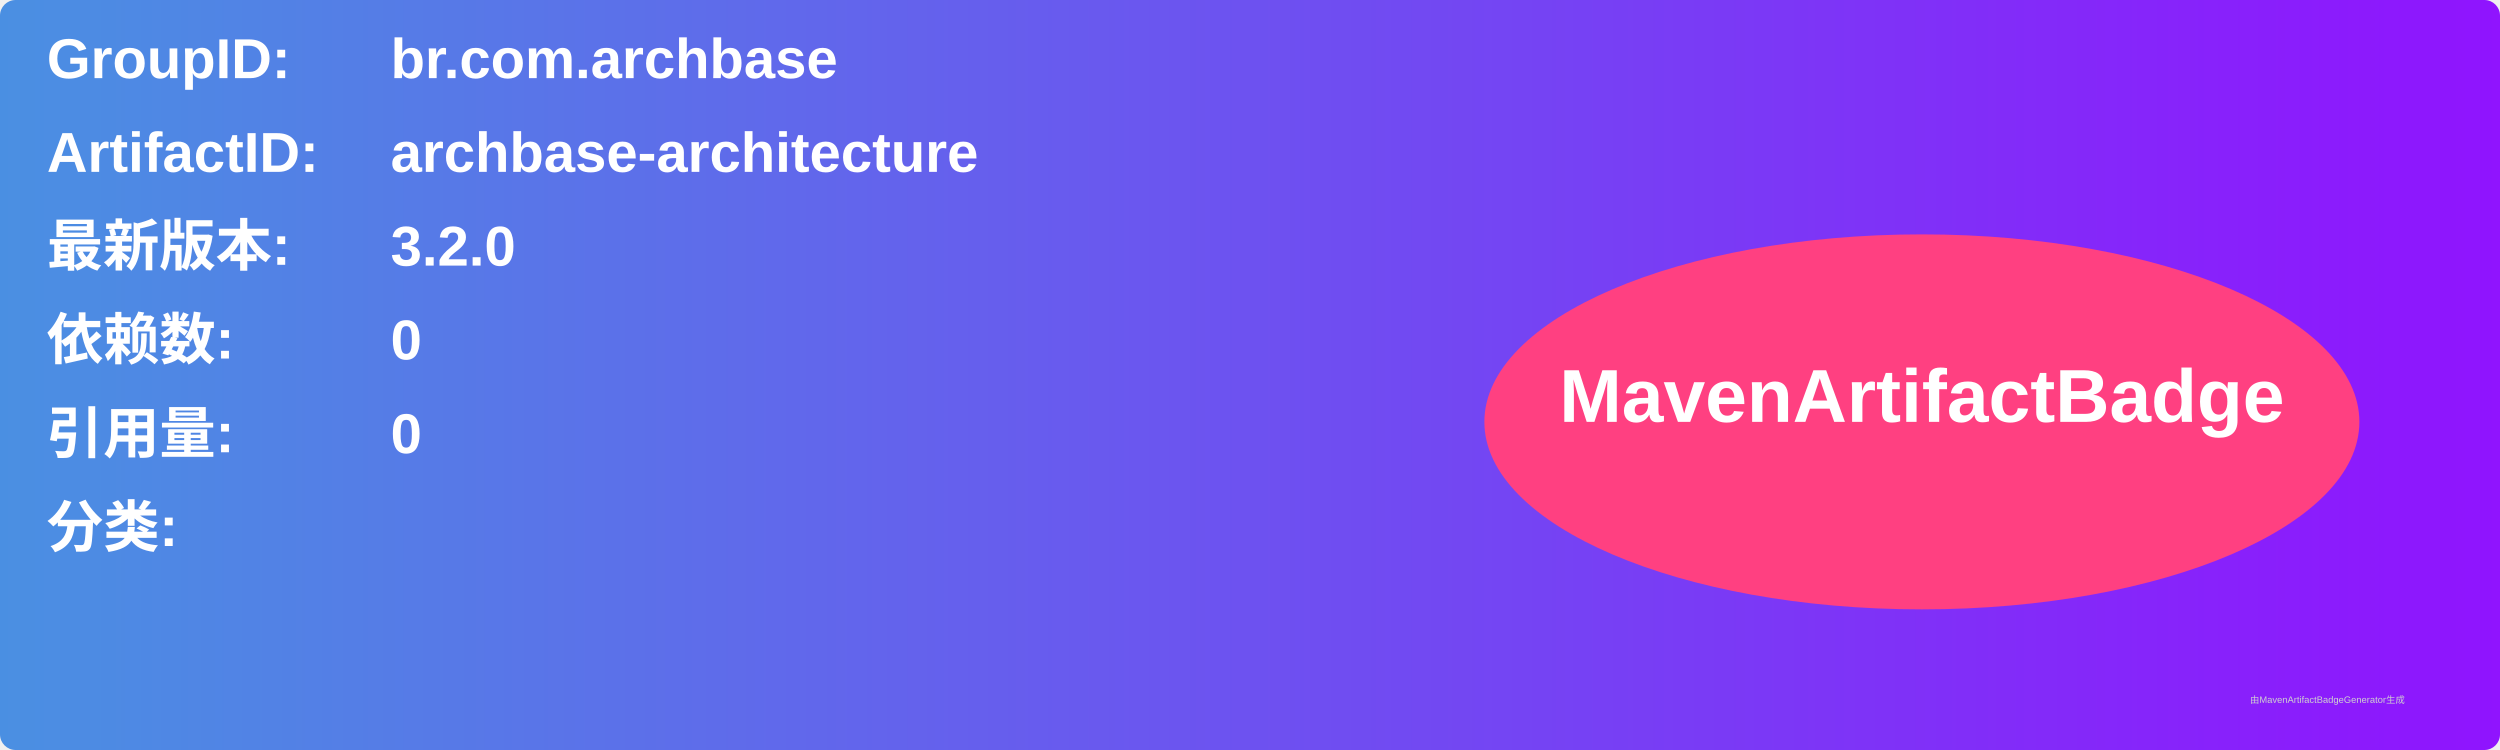
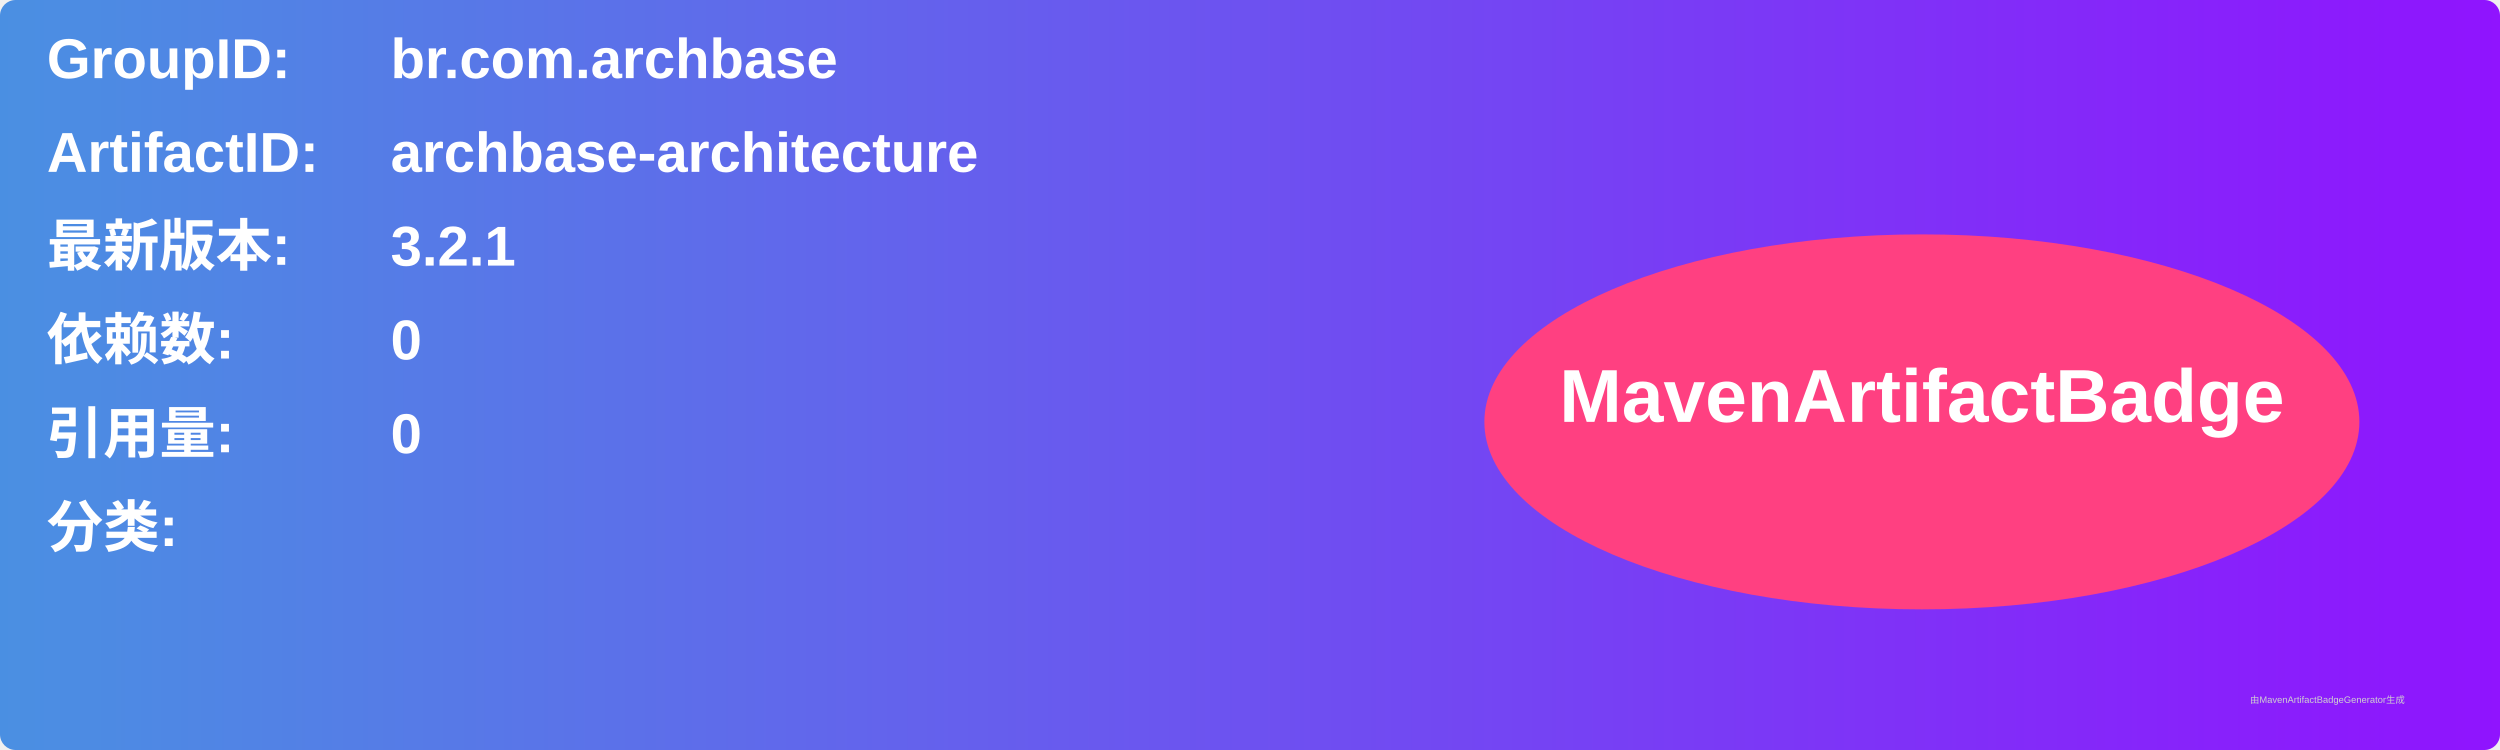
<svg xmlns="http://www.w3.org/2000/svg" width="800" height="240" viewBox="0 0 800 240">
  <linearGradient id="grad" x1="0%" y1="0%" x2="100%" y2="0%">
    <stop offset="0%" stop-color="#4a90e2" />
    <stop offset="100%" stop-color="#9013fe" />
  </linearGradient>
  <rect width="100%" height="100%" rx="5" ry="5" fill="url(#grad)" />
  <g transform="translate(15, 15)">
    <text x="0" y="10" font-family="Arial" font-size="18" fill="white" font-weight="bold" width="260">GroupID:</text>
    <text x="110" y="10" font-family="Arial" font-size="18" fill="white" font-weight="bold" width="460">br.com.archbase</text>
    <text x="0" y="40" font-family="Arial" font-size="18" fill="white" font-weight="bold" width="260">ArtifactID:</text>
    <text x="110" y="40" font-family="Arial" font-size="18" fill="white" font-weight="bold" width="460">archbase-architecture</text>
    <text x="0" y="70" font-family="Arial" font-size="18" fill="white" font-weight="bold">最新版本:</text>
    <text x="110" y="70" font-family="Arial" font-size="18" fill="white" font-weight="bold">
-       <tspan font-weight="bold">3.2.0</tspan>
+       <tspan font-weight="bold">3.2.1</tspan>
    </text>
    <text x="0" y="100" font-family="Arial" font-size="18" fill="white" font-weight="bold">依赖数: </text>
    <text x="110" y="100" font-family="Arial" font-size="18" fill="white">
      <tspan font-weight="bold">0</tspan>
    </text>
    <text x="0" y="130" font-family="Arial" font-size="18" fill="white" font-weight="bold">引用量: </text>
    <text x="110" y="130" font-family="Arial" font-size="18" fill="white">
      <tspan font-weight="bold">0</tspan>
    </text>
    <text x="0" y="160" font-family="Arial" font-size="18" fill="white" font-weight="bold">分类:</text>
    <text x="10" y="190" font-family="Arial" font-size="10" fill="white">
      <tspan font-weight="bold" />
    </text>
    <ellipse cx="600" cy="120" rx="140" ry="60" fill="#ff4081" />
    <text x="600" y="120" text-anchor="middle" font-family="Arial" font-size="24" fill="white" font-weight="bold">MavenArtifactBadge</text>
  </g>
  <text x="720" y="225" font-family="Arial" font-size="3" fill="#d0d0d0">由MavenArtifactBadgeGenerator生成</text>
</svg>
